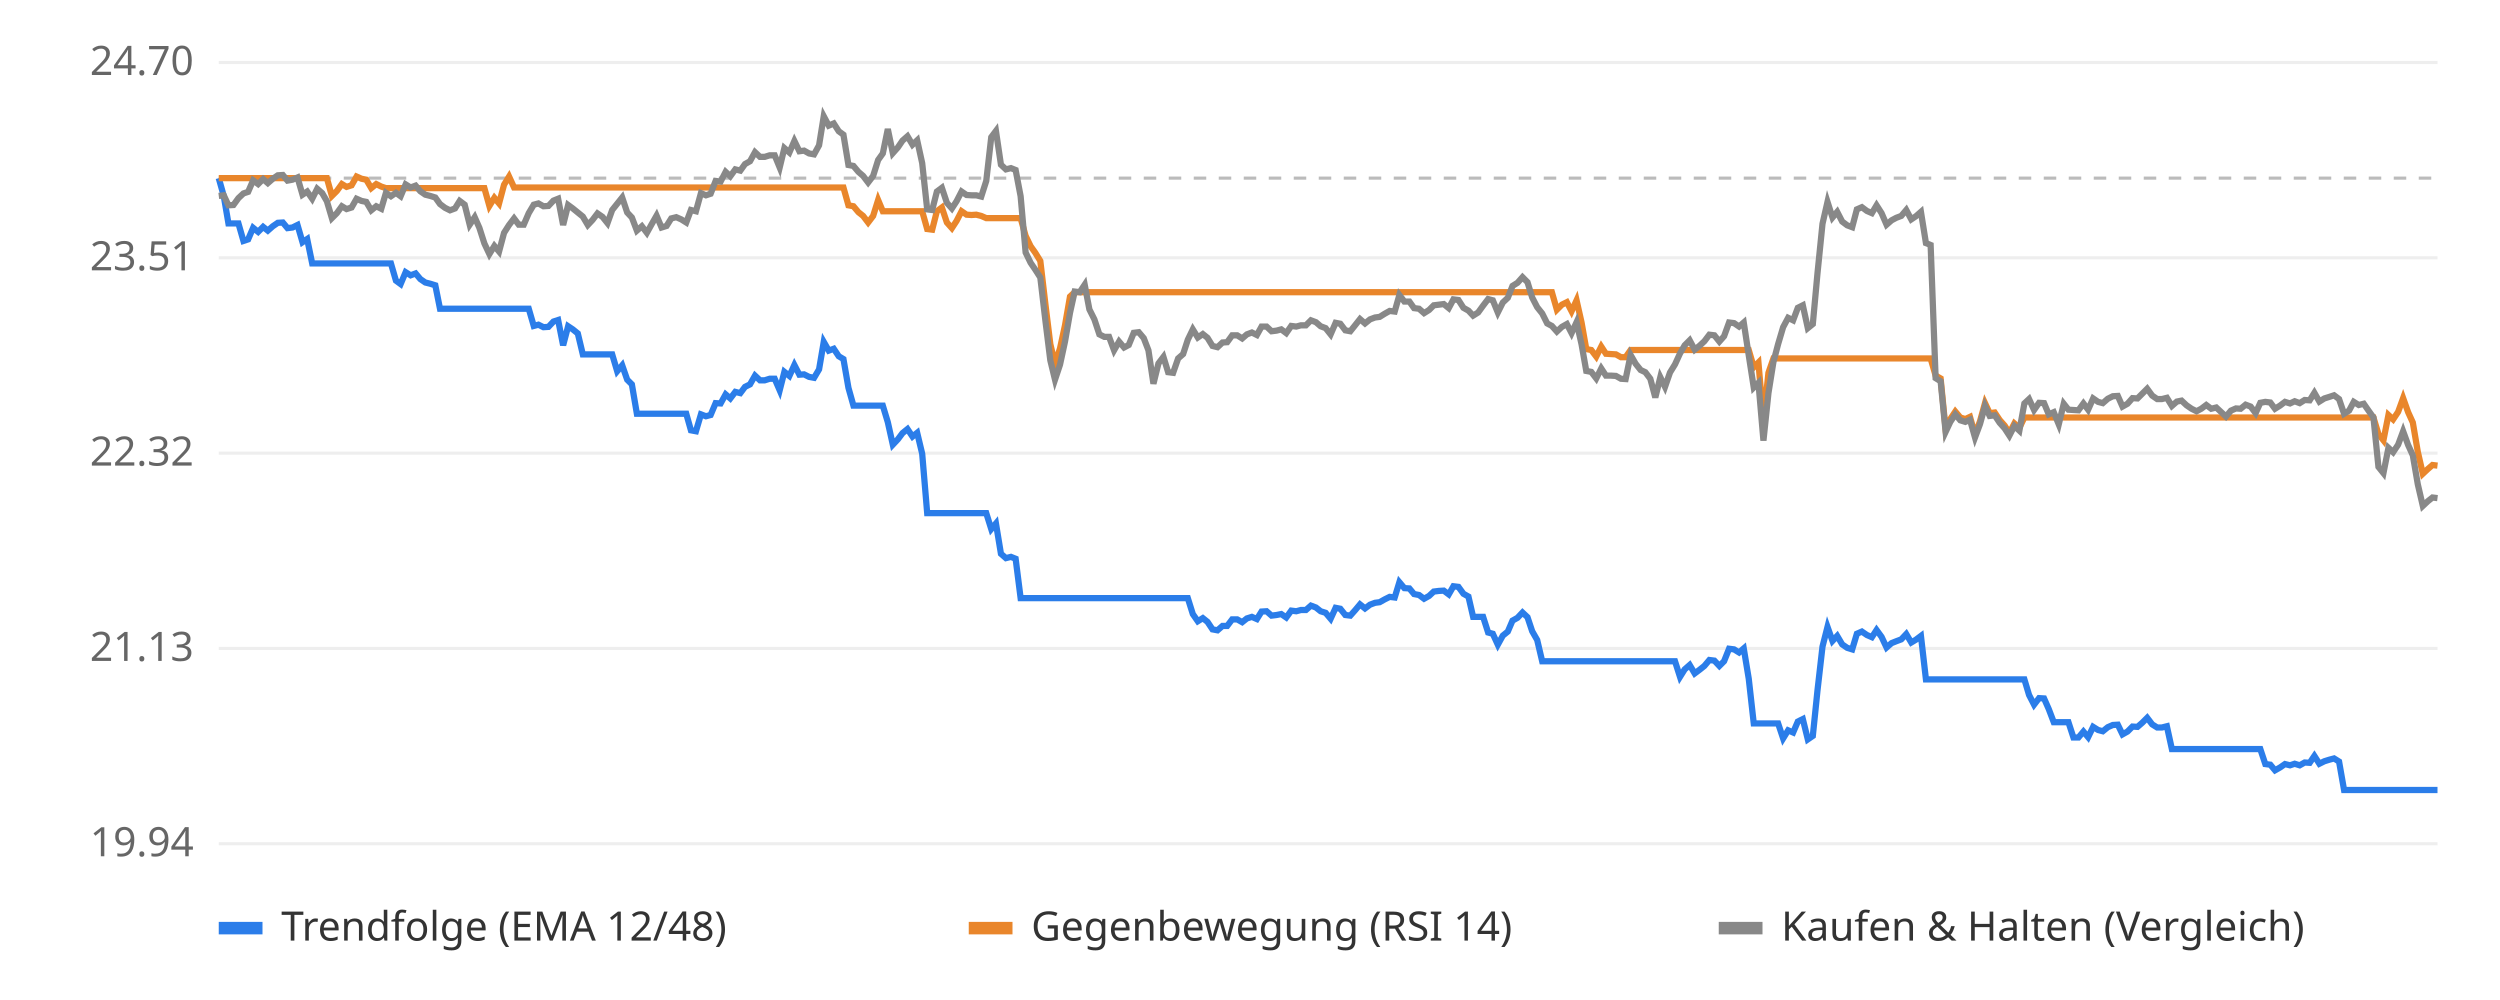
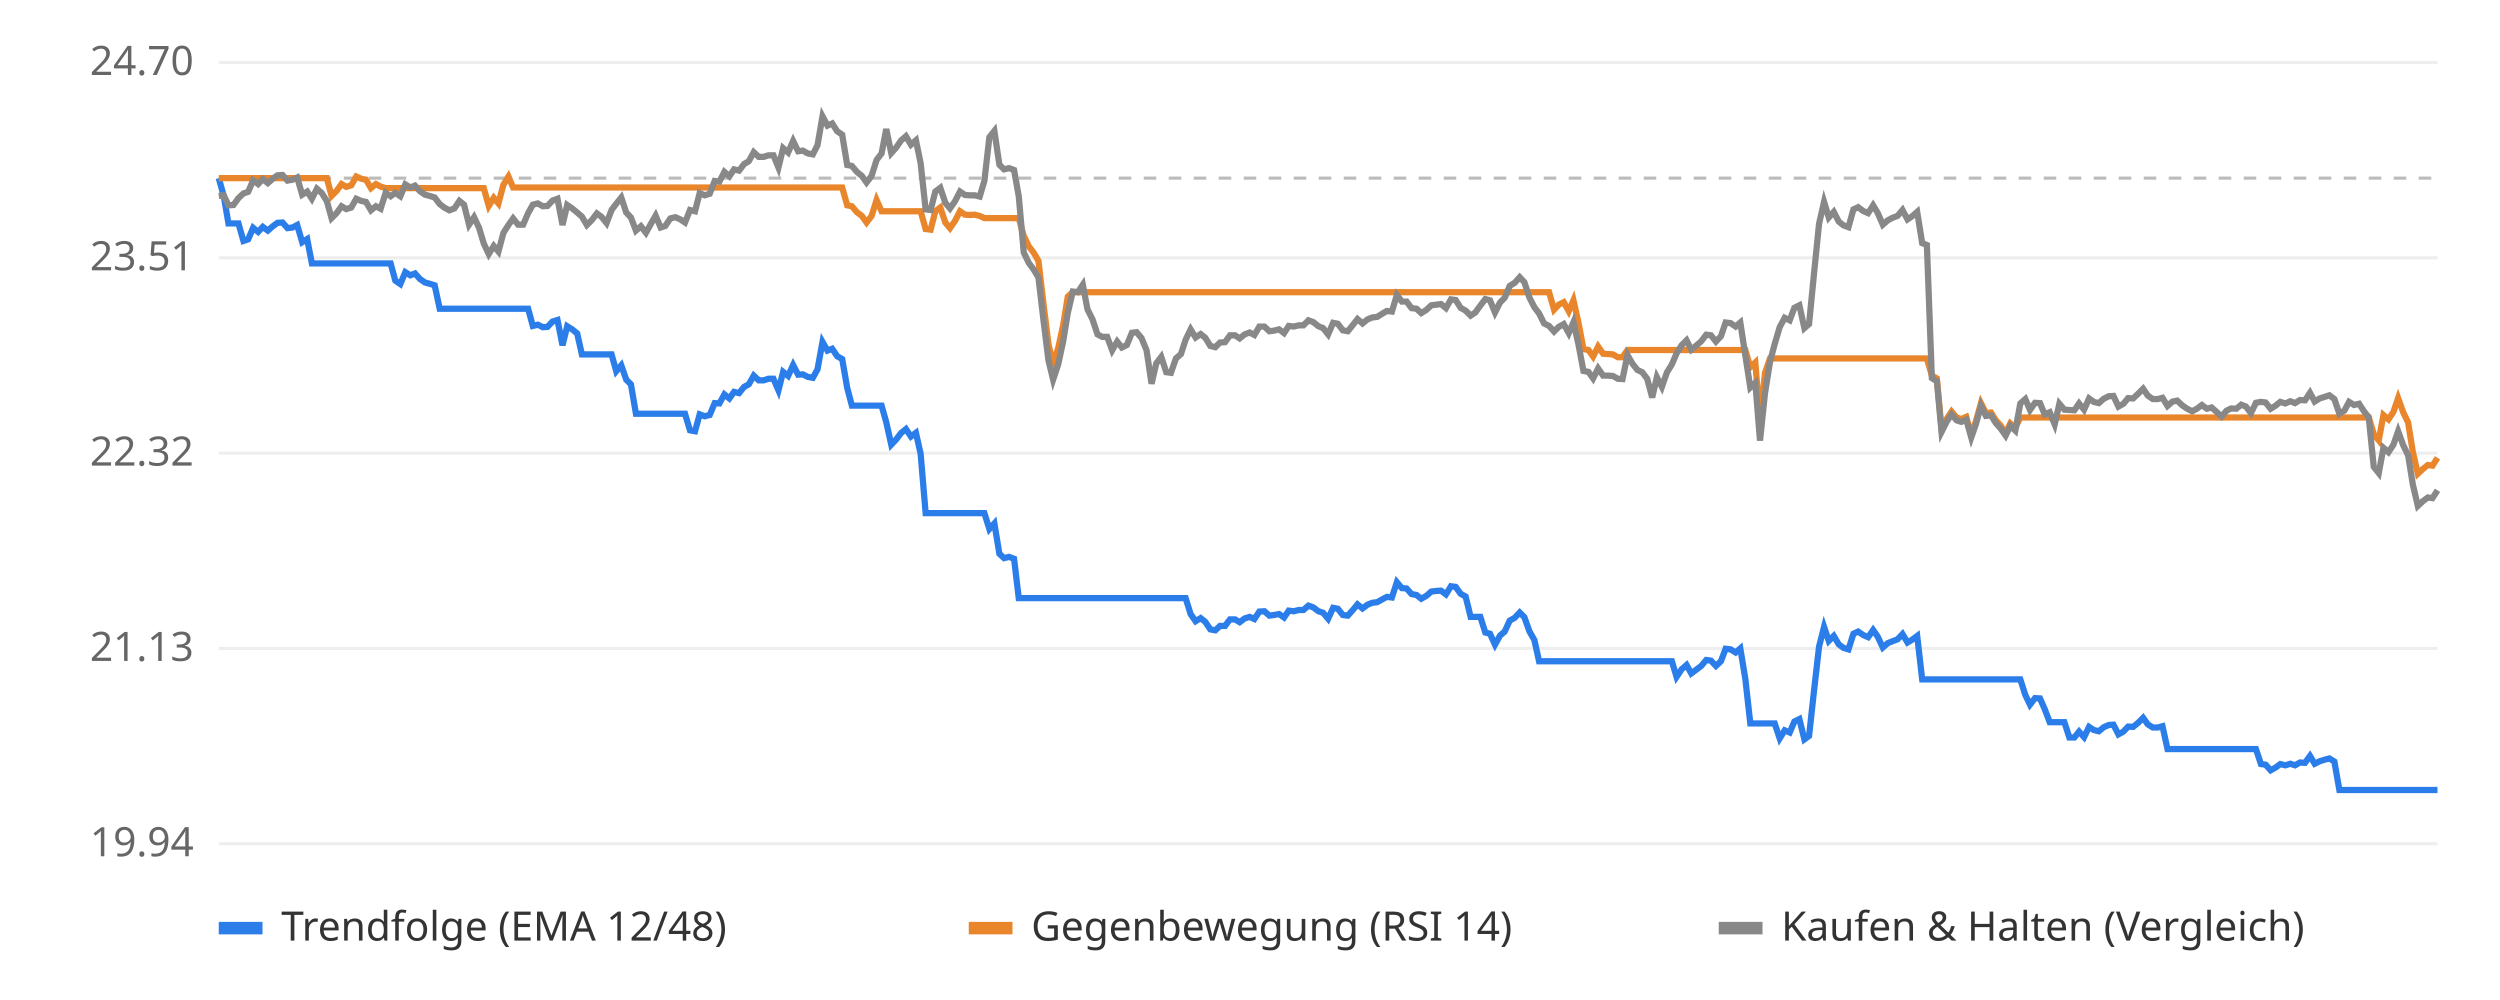
<svg xmlns="http://www.w3.org/2000/svg" viewBox="0 0 800 320" font-family="sans-serif" font-size="13">
  <rect width="800" height="320" fill="#ffffff" />
  <line x1="70" x2="780" y1="270.0" y2="270.0" stroke="#eeeeee" />
  <text x="62" y="274.0" text-anchor="end" fill="#666">19.94</text>
  <line x1="70" x2="780" y1="207.5" y2="207.5" stroke="#eeeeee" />
  <text x="62" y="211.5" text-anchor="end" fill="#666">21.13</text>
  <line x1="70" x2="780" y1="145.0" y2="145.0" stroke="#eeeeee" />
  <text x="62" y="149.0" text-anchor="end" fill="#666">22.32</text>
  <line x1="70" x2="780" y1="82.5" y2="82.5" stroke="#eeeeee" />
  <text x="62" y="86.5" text-anchor="end" fill="#666">23.51</text>
  <line x1="70" x2="780" y1="20.0" y2="20.0" stroke="#eeeeee" />
  <text x="62" y="24.0" text-anchor="end" fill="#666">24.70</text>
  <line x1="70" x2="780" y1="57.0" y2="57.0" stroke="#bbbbbb" stroke-dasharray="4 4" />
-   <polyline points="70.0,57.0 71.6,62.7 73.1,71.5 74.7,71.5 76.3,71.5 77.9,77.1 79.4,76.6 81.0,72.9 82.6,74.2 84.2,72.6 85.7,73.8 87.3,72.4 88.9,71.3 90.5,71.2 92.0,73.0 93.6,72.8 95.2,72.0 96.8,77.5 98.3,76.5 99.9,84.3 101.5,84.3 103.1,84.3 104.6,84.3 106.2,84.3 107.8,84.3 109.4,84.3 110.9,84.3 112.5,84.3 114.1,84.3 115.7,84.3 117.2,84.3 118.8,84.3 120.4,84.3 122.0,84.3 123.5,84.3 125.1,84.3 126.7,89.8 128.2,90.9 129.8,87.1 131.4,88.1 133.0,87.5 134.5,89.3 136.1,90.4 137.7,90.8 139.3,91.3 140.8,98.8 142.4,98.8 144.0,98.8 145.6,98.8 147.1,98.8 148.7,98.8 150.3,98.8 151.9,98.8 153.4,98.8 155.0,98.8 156.6,98.8 158.2,98.8 159.7,98.8 161.3,98.8 162.9,98.8 164.5,98.8 166.0,98.8 167.6,98.8 169.2,98.8 170.8,104.3 172.3,103.9 173.9,104.7 175.5,104.6 177.1,102.9 178.6,102.4 180.2,110.5 181.8,104.4 183.3,105.4 184.9,106.7 186.5,113.4 188.1,113.4 189.6,113.4 191.2,113.4 192.8,113.4 194.4,113.4 195.9,113.4 197.5,118.8 199.1,116.9 200.7,121.5 202.2,123.0 203.8,132.4 205.4,132.4 207.0,132.4 208.5,132.4 210.1,132.4 211.7,132.4 213.3,132.4 214.8,132.4 216.4,132.4 218.0,132.4 219.6,132.4 221.1,137.7 222.7,138.0 224.3,132.6 225.9,133.2 227.4,132.8 229.0,129.0 230.6,129.1 232.2,126.2 233.7,127.5 235.3,125.4 236.9,125.8 238.4,123.8 240.0,123.0 241.6,120.2 243.2,121.7 244.7,121.7 246.3,121.2 247.9,121.2 249.5,124.9 251.0,119.0 252.6,120.3 254.2,116.8 255.8,119.9 257.3,119.8 258.9,120.6 260.5,120.9 262.1,118.2 263.6,109.4 265.2,112.2 266.8,111.6 268.4,114.0 269.9,114.9 271.5,124.1 273.1,129.8 274.7,129.8 276.2,129.8 277.8,129.8 279.4,129.8 281.0,129.8 282.5,129.8 284.1,135.1 285.7,142.3 287.3,140.6 288.8,138.6 290.4,137.3 292.0,139.7 293.5,138.5 295.1,145.2 296.7,164.2 298.3,164.2 299.8,164.2 301.4,164.2 303.0,164.2 304.6,164.2 306.1,164.2 307.7,164.2 309.3,164.2 310.9,164.2 312.4,164.2 314.0,164.2 315.6,164.2 317.2,169.3 318.7,167.5 320.3,177.2 321.9,178.6 323.5,178.2 325.0,178.8 326.6,191.4 328.2,191.4 329.8,191.4 331.3,191.4 332.9,191.4 334.5,191.4 336.1,191.4 337.6,191.4 339.2,191.4 340.8,191.4 342.4,191.4 343.9,191.4 345.5,191.4 347.1,191.4 348.6,191.4 350.2,191.4 351.8,191.4 353.4,191.4 354.9,191.4 356.5,191.4 358.1,191.4 359.7,191.4 361.2,191.4 362.8,191.4 364.4,191.4 366.0,191.4 367.5,191.4 369.1,191.4 370.7,191.4 372.3,191.4 373.8,191.4 375.4,191.4 377.0,191.4 378.6,191.4 380.1,191.4 381.7,196.5 383.3,198.8 384.9,197.8 386.4,199.0 388.0,201.4 389.6,201.7 391.2,200.3 392.7,200.3 394.3,198.2 395.9,198.2 397.5,199.1 399.0,197.9 400.6,197.4 402.2,198.1 403.7,195.7 405.3,195.6 406.9,197.0 408.5,196.8 410.0,196.5 411.6,197.6 413.2,195.4 414.8,195.6 416.3,195.2 417.9,195.2 419.5,193.8 421.1,194.4 422.6,195.6 424.2,196.1 425.8,198.0 427.4,194.5 428.9,194.8 430.5,196.8 432.1,197.0 433.7,195.2 435.2,193.4 436.8,194.7 438.4,193.5 440.0,192.9 441.5,192.7 443.1,191.8 444.7,191.0 446.3,191.2 447.8,186.3 449.4,188.2 451.0,188.3 452.5,190.1 454.1,190.4 455.7,191.6 457.3,190.7 458.8,189.3 460.4,189.1 462.0,189.0 463.6,190.2 465.1,187.6 466.7,187.8 468.3,190.0 469.9,190.9 471.4,197.4 473.0,197.4 474.6,197.4 476.2,202.4 477.7,202.8 479.3,206.3 480.9,203.4 482.5,202.1 484.0,198.6 485.6,197.7 487.2,196.0 488.8,197.5 490.3,202.0 491.9,204.8 493.5,211.6 495.1,211.6 496.6,211.6 498.2,211.6 499.8,211.6 501.4,211.6 502.9,211.6 504.5,211.6 506.1,211.6 507.6,211.6 509.2,211.6 510.8,211.6 512.4,211.6 513.9,211.6 515.5,211.6 517.1,211.6 518.7,211.6 520.2,211.6 521.8,211.6 523.4,211.6 525.0,211.6 526.5,211.6 528.1,211.6 529.7,211.6 531.3,211.6 532.8,211.6 534.4,211.6 536.0,211.6 537.6,216.6 539.1,214.2 540.7,212.8 542.3,215.5 543.9,214.3 545.4,213.1 547.0,211.2 548.6,211.4 550.2,213.1 551.7,211.6 553.3,207.6 554.9,207.8 556.5,208.8 558.0,207.5 559.6,217.2 561.2,231.5 562.7,231.5 564.3,231.5 565.9,231.5 567.5,231.5 569.0,231.5 570.6,236.3 572.2,233.7 573.8,234.4 575.3,230.9 576.9,230.1 578.5,236.6 580.1,235.5 581.6,220.9 583.2,206.9 584.8,200.6 586.4,205.1 587.9,203.5 589.5,206.2 591.1,207.3 592.7,207.8 594.2,202.8 595.8,202.1 597.4,203.2 599.0,203.9 600.5,201.6 602.1,203.8 603.7,207.2 605.3,205.8 606.8,205.2 608.4,204.6 610.0,202.9 611.6,205.6 613.1,204.7 614.7,203.5 616.3,217.4 617.8,217.4 619.4,217.4 621.0,217.4 622.6,217.4 624.1,217.4 625.7,217.4 627.3,217.4 628.9,217.4 630.4,217.4 632.0,217.4 633.6,217.4 635.2,217.4 636.7,217.4 638.3,217.4 639.9,217.4 641.5,217.4 643.0,217.4 644.6,217.4 646.2,217.4 647.8,217.4 649.3,222.4 650.9,225.5 652.5,223.4 654.1,223.5 655.6,226.9 657.2,231.1 658.8,231.1 660.4,231.1 661.9,231.1 663.5,236.0 665.1,236.0 666.7,234.1 668.2,235.9 669.8,232.6 671.4,233.6 672.9,234.0 674.5,232.7 676.1,232.0 677.7,231.9 679.2,235.0 680.8,234.1 682.4,232.5 684.0,232.6 685.5,231.3 687.1,229.7 688.7,231.8 690.3,232.8 691.8,232.8 693.4,232.4 695.0,239.7 696.6,239.7 698.1,239.7 699.7,239.7 701.3,239.7 702.9,239.7 704.4,239.7 706.0,239.7 707.6,239.7 709.2,239.7 710.7,239.7 712.3,239.7 713.9,239.7 715.5,239.7 717.0,239.7 718.6,239.7 720.2,239.7 721.8,239.7 723.3,239.7 724.9,244.5 726.5,244.7 728.0,246.5 729.6,245.6 731.2,244.5 732.8,244.9 734.3,244.4 735.9,244.9 737.5,244.0 739.1,244.1 740.6,241.9 742.2,244.4 743.8,243.6 745.4,243.1 746.9,242.7 748.5,243.7 750.1,252.8 751.7,252.8 753.2,252.8 754.8,252.8 756.4,252.8 758.0,252.8 759.5,252.8 761.1,252.8 762.7,252.8 764.3,252.8 765.8,252.8 767.4,252.8 769.0,252.8 770.6,252.8 772.1,252.8 773.7,252.8 775.3,252.8 776.9,252.8 778.4,252.8 780.0,252.8" fill="none" stroke="#2b7de9" stroke-width="2" />
-   <polyline points="70.0,57.0 71.6,57.0 73.1,57.0 74.7,57.0 76.3,57.0 77.9,57.0 79.4,57.0 81.0,57.0 82.6,57.0 84.2,57.0 85.7,57.0 87.3,57.0 88.9,57.0 90.5,57.0 92.0,57.0 93.6,57.0 95.2,57.0 96.8,57.0 98.3,57.0 99.9,57.0 101.5,57.0 103.1,57.0 104.6,57.0 106.2,62.7 107.8,61.1 109.4,58.9 110.9,59.8 112.5,59.3 114.1,56.5 115.7,57.2 117.2,57.5 118.8,60.2 120.4,58.9 122.0,59.7 123.5,60.2 125.1,60.2 126.7,60.2 128.2,60.2 129.8,60.2 131.4,60.2 133.0,60.2 134.5,60.2 136.1,60.2 137.7,60.2 139.3,60.2 140.8,60.2 142.4,60.2 144.0,60.2 145.6,60.2 147.1,60.2 148.7,60.2 150.3,60.2 151.9,60.2 153.4,60.2 155.0,60.2 156.6,65.9 158.2,63.3 159.7,65.1 161.3,59.1 162.9,56.5 164.5,60.0 166.0,60.0 167.6,60.0 169.2,60.0 170.8,60.0 172.3,60.0 173.9,60.0 175.5,60.0 177.1,60.0 178.6,60.0 180.2,60.0 181.8,60.0 183.3,60.0 184.9,60.0 186.5,60.0 188.1,60.0 189.6,60.0 191.2,60.0 192.8,60.0 194.4,60.0 195.9,60.0 197.5,60.0 199.1,60.0 200.7,60.0 202.2,60.0 203.8,60.0 205.4,60.0 207.0,60.0 208.5,60.0 210.1,60.0 211.7,60.0 213.3,60.0 214.8,60.0 216.4,60.0 218.0,60.0 219.6,60.0 221.1,60.0 222.7,60.0 224.3,60.0 225.9,60.0 227.4,60.0 229.0,60.0 230.6,60.0 232.2,60.0 233.7,60.0 235.3,60.0 236.9,60.0 238.4,60.0 240.0,60.0 241.6,60.0 243.2,60.0 244.7,60.0 246.3,60.0 247.9,60.0 249.5,60.0 251.0,60.0 252.6,60.0 254.2,60.0 255.8,60.0 257.3,60.0 258.9,60.0 260.5,60.0 262.1,60.0 263.6,60.0 265.2,60.0 266.8,60.0 268.4,60.0 269.9,60.0 271.5,65.7 273.1,66.0 274.7,67.9 276.2,69.1 277.8,71.2 279.4,69.1 281.0,64.0 282.5,67.6 284.1,67.6 285.7,67.6 287.3,67.6 288.8,67.6 290.4,67.6 292.0,67.6 293.5,67.6 295.1,67.6 296.7,73.3 298.3,73.5 299.8,67.6 301.4,66.4 303.0,71.2 304.6,73.0 306.1,70.7 307.7,67.6 309.3,68.7 310.9,68.8 312.4,68.7 314.0,69.1 315.6,69.8 317.2,69.8 318.7,69.8 320.3,69.8 321.9,69.8 323.5,69.8 325.0,69.8 326.6,69.8 328.2,75.5 329.8,78.8 331.3,80.9 332.9,83.5 334.5,97.1 336.1,110.1 337.6,116.4 339.2,111.5 340.8,104.1 342.4,94.9 343.9,93.5 345.5,93.5 347.1,93.5 348.6,93.5 350.2,93.5 351.8,93.5 353.4,93.5 354.9,93.5 356.5,93.5 358.1,93.5 359.7,93.5 361.2,93.5 362.8,93.5 364.4,93.5 366.0,93.5 367.5,93.5 369.1,93.5 370.7,93.5 372.3,93.5 373.8,93.5 375.4,93.5 377.0,93.5 378.6,93.5 380.1,93.5 381.7,93.5 383.3,93.5 384.9,93.5 386.4,93.5 388.0,93.5 389.6,93.5 391.2,93.5 392.7,93.5 394.3,93.5 395.9,93.5 397.5,93.5 399.0,93.5 400.6,93.5 402.2,93.5 403.7,93.5 405.3,93.5 406.9,93.5 408.5,93.5 410.0,93.5 411.6,93.5 413.2,93.5 414.8,93.5 416.3,93.5 417.9,93.5 419.5,93.5 421.1,93.5 422.6,93.5 424.2,93.5 425.8,93.5 427.4,93.5 428.9,93.5 430.5,93.5 432.1,93.5 433.7,93.5 435.2,93.5 436.8,93.5 438.4,93.5 440.0,93.5 441.5,93.5 443.1,93.5 444.7,93.5 446.3,93.5 447.8,93.5 449.4,93.5 451.0,93.5 452.5,93.5 454.1,93.5 455.7,93.5 457.3,93.5 458.8,93.5 460.4,93.5 462.0,93.5 463.6,93.5 465.1,93.5 466.7,93.5 468.3,93.5 469.9,93.5 471.4,93.5 473.0,93.5 474.6,93.5 476.2,93.5 477.7,93.5 479.3,93.5 480.9,93.5 482.5,93.5 484.0,93.5 485.6,93.5 487.2,93.5 488.8,93.5 490.3,93.5 491.9,93.5 493.5,93.5 495.1,93.5 496.6,93.5 498.2,99.1 499.8,97.5 501.4,96.7 502.9,99.6 504.5,96.1 506.1,103.2 507.6,111.7 509.2,112.0 510.8,114.1 512.4,110.9 513.9,113.2 515.5,113.3 517.1,113.4 518.7,114.3 520.2,114.3 521.8,112.0 523.4,112.0 525.0,112.0 526.5,112.0 528.1,112.0 529.7,112.0 531.3,112.0 532.8,112.0 534.4,112.0 536.0,112.0 537.6,112.0 539.1,112.0 540.7,112.0 542.3,112.0 543.9,112.0 545.4,112.0 547.0,112.0 548.6,112.0 550.2,112.0 551.7,112.0 553.3,112.0 554.9,112.0 556.5,112.0 558.0,112.0 559.6,112.0 561.2,117.5 562.7,116.0 564.3,134.6 565.9,119.3 567.5,114.7 569.0,114.7 570.6,114.7 572.2,114.7 573.8,114.7 575.3,114.7 576.9,114.7 578.5,114.7 580.1,114.7 581.6,114.7 583.2,114.7 584.8,114.7 586.4,114.7 587.9,114.7 589.5,114.7 591.1,114.7 592.7,114.7 594.2,114.7 595.8,114.7 597.4,114.7 599.0,114.7 600.5,114.7 602.1,114.7 603.7,114.7 605.3,114.7 606.8,114.7 608.4,114.7 610.0,114.7 611.6,114.7 613.1,114.7 614.7,114.7 616.3,114.7 617.8,114.7 619.4,120.2 621.0,121.1 622.6,137.4 624.1,134.1 625.7,131.7 627.3,133.6 628.9,134.1 630.4,133.4 632.0,139.1 633.6,134.8 635.2,129.0 636.7,132.2 638.3,132.0 639.9,134.4 641.5,136.2 643.0,138.6 644.6,135.5 646.2,136.9 647.8,133.6 649.3,133.6 650.9,133.6 652.5,133.6 654.1,133.6 655.6,133.6 657.2,133.6 658.8,133.6 660.4,133.6 661.9,133.6 663.5,133.6 665.1,133.6 666.7,133.6 668.2,133.6 669.8,133.6 671.4,133.6 672.9,133.6 674.5,133.6 676.1,133.6 677.7,133.6 679.2,133.6 680.8,133.6 682.4,133.6 684.0,133.6 685.5,133.6 687.1,133.6 688.7,133.6 690.3,133.6 691.8,133.6 693.4,133.6 695.0,133.6 696.6,133.6 698.1,133.6 699.7,133.6 701.3,133.6 702.9,133.6 704.4,133.6 706.0,133.6 707.6,133.6 709.2,133.6 710.7,133.6 712.3,133.6 713.9,133.6 715.5,133.6 717.0,133.6 718.6,133.6 720.2,133.6 721.8,133.6 723.3,133.6 724.9,133.6 726.5,133.6 728.0,133.6 729.6,133.6 731.2,133.6 732.8,133.6 734.3,133.6 735.9,133.6 737.5,133.6 739.1,133.6 740.6,133.6 742.2,133.6 743.8,133.6 745.4,133.6 746.9,133.6 748.5,133.6 750.1,133.6 751.7,133.6 753.2,133.6 754.8,133.6 756.4,133.6 758.0,133.6 759.5,133.6 761.1,138.9 762.7,140.9 764.3,132.8 765.8,134.2 767.4,131.8 769.0,127.4 770.6,131.9 772.1,135.2 773.7,144.6 775.3,151.6 776.9,150.1 778.4,148.8 780.0,149.0" fill="none" stroke="#e9862b" stroke-width="2" />
-   <polyline points="70.0,62.7 71.6,62.5 73.1,65.7 74.7,65.6 76.3,63.4 77.9,61.9 79.4,61.4 81.0,57.7 82.6,58.9 84.2,57.3 85.7,58.6 87.3,57.2 88.9,56.1 90.5,56.0 92.0,57.8 93.6,57.5 95.2,56.8 96.8,62.3 98.3,61.3 99.9,63.6 101.5,60.4 103.1,61.8 104.6,64.4 106.2,69.8 107.8,68.2 109.4,66.0 110.9,66.9 112.5,66.4 114.1,63.6 115.7,64.3 117.2,64.6 118.8,67.3 120.4,66.0 122.0,66.8 123.5,61.7 125.1,62.8 126.7,61.7 128.2,62.8 129.8,59.0 131.4,60.0 133.0,59.4 134.5,61.2 136.1,62.3 137.7,62.7 139.3,63.2 140.8,65.3 142.4,66.5 144.0,67.3 145.6,66.7 147.1,64.3 148.7,65.5 150.3,71.9 151.9,69.5 153.4,72.9 155.0,77.9 156.6,81.3 158.2,78.7 159.7,80.5 161.3,74.5 162.9,72.0 164.5,69.9 166.0,71.9 167.6,71.9 169.2,68.2 170.8,65.5 172.3,65.1 173.9,66.0 175.5,65.9 177.1,64.2 178.6,63.6 180.2,72.0 181.8,65.6 183.3,66.7 184.9,68.0 186.5,69.3 188.1,72.0 189.6,70.4 191.2,68.3 192.8,69.4 194.4,71.4 195.9,67.2 197.5,65.2 199.1,63.2 200.7,68.0 202.2,69.6 203.8,73.8 205.4,72.4 207.0,74.5 208.5,71.8 210.1,69.0 211.7,72.8 213.3,72.3 214.8,69.9 216.4,69.5 218.0,70.2 219.6,71.2 221.1,67.2 222.7,67.6 224.3,61.8 225.9,62.5 227.4,62.0 229.0,57.9 230.6,58.1 232.2,55.0 233.7,56.4 235.3,54.2 236.9,54.6 238.4,52.5 240.0,51.6 241.6,48.7 243.2,50.2 244.7,50.2 246.3,49.7 247.9,49.7 249.5,53.6 251.0,47.4 252.6,48.8 254.2,45.1 255.8,48.4 257.3,48.2 258.9,49.1 260.5,49.4 262.1,46.5 263.6,37.2 265.2,40.2 266.8,39.5 268.4,42.0 269.9,43.1 271.5,52.8 273.1,53.1 274.7,55.0 276.2,56.3 277.8,58.4 279.4,56.3 281.0,51.2 282.5,49.1 284.1,41.3 285.7,49.0 287.3,47.2 288.8,45.0 290.4,43.6 292.0,46.3 293.5,44.9 295.1,52.2 296.7,67.0 298.3,67.2 299.8,61.3 301.4,60.1 303.0,64.9 304.6,66.7 306.1,64.4 307.7,61.3 309.3,62.4 310.9,62.5 312.4,62.5 314.0,62.9 315.6,57.9 317.2,43.9 318.7,41.9 320.3,52.7 321.9,54.2 323.5,53.8 325.0,54.4 326.6,62.8 328.2,80.8 329.8,84.1 331.3,86.3 332.9,88.8 334.5,102.4 336.1,115.3 337.6,121.5 339.2,116.7 340.8,109.3 342.4,100.1 343.9,93.3 345.5,93.5 347.1,91.1 348.6,99.0 350.2,102.2 351.8,107.0 353.4,107.8 354.9,107.8 356.5,112.1 358.1,109.3 359.7,111.2 361.2,110.4 362.8,106.5 364.4,106.3 366.0,108.2 367.5,112.1 369.1,122.8 370.7,116.3 372.3,114.2 373.8,119.1 375.4,119.3 377.0,114.7 378.6,113.3 380.1,108.7 381.7,105.4 383.3,108.0 384.9,106.9 386.4,108.1 388.0,110.7 389.6,111.1 391.2,109.6 392.7,109.5 394.3,107.3 395.9,107.3 397.5,108.3 399.0,107.0 400.6,106.4 402.2,107.2 403.7,104.5 405.3,104.5 406.9,106.0 408.5,105.8 410.0,105.4 411.6,106.6 413.2,104.3 414.8,104.5 416.3,104.1 417.9,104.1 419.5,102.5 421.1,103.1 422.6,104.4 424.2,105.0 425.8,107.0 427.4,103.3 428.9,103.6 430.5,105.7 432.1,106.0 433.7,104.0 435.2,102.1 436.8,103.5 438.4,102.2 440.0,101.6 441.5,101.4 443.1,100.4 444.7,99.5 446.3,99.7 447.8,94.4 449.4,96.5 451.0,96.5 452.5,98.6 454.1,98.8 455.7,100.2 457.3,99.2 458.8,97.7 460.4,97.5 462.0,97.3 463.6,98.6 465.1,95.8 466.7,96.0 468.3,98.5 469.9,99.4 471.4,101.0 473.0,100.0 474.6,97.8 476.2,95.7 477.7,96.1 479.3,100.0 480.9,96.8 482.5,95.3 484.0,91.5 485.6,90.5 487.2,88.7 488.8,90.3 490.3,95.2 491.9,98.3 493.5,100.3 495.1,103.5 496.6,104.3 498.2,106.1 499.8,104.6 501.4,103.7 502.9,106.6 504.5,103.1 506.1,110.2 507.6,118.7 509.2,119.0 510.8,121.1 512.4,117.9 513.9,120.2 515.5,120.2 517.1,120.3 518.7,121.2 520.2,121.3 521.8,113.6 523.4,116.4 525.0,118.4 526.5,119.1 528.1,121.2 529.7,127.2 531.3,120.7 532.8,123.8 534.4,119.2 536.0,116.6 537.6,113.1 539.1,110.5 540.7,108.9 542.3,111.9 543.9,110.6 545.4,109.2 547.0,107.1 548.6,107.3 550.2,109.3 551.7,107.6 553.3,103.2 554.9,103.4 556.5,104.5 558.0,103.2 559.6,113.7 561.2,124.0 562.7,122.5 564.3,141.0 565.9,125.8 567.5,115.8 569.0,110.1 570.6,104.7 572.2,101.7 573.8,102.5 575.3,98.5 576.9,97.7 578.5,105.0 580.1,103.7 581.6,87.4 583.2,71.6 584.8,64.6 586.4,69.6 587.9,67.8 589.5,70.9 591.1,72.1 592.7,72.7 594.2,67.0 595.8,66.3 597.4,67.5 599.0,68.2 600.5,65.7 602.1,68.2 603.7,71.9 605.3,70.5 606.8,69.7 608.4,69.1 610.0,67.2 611.6,70.2 613.1,69.2 614.7,67.8 616.3,77.8 617.8,78.4 619.4,121.0 621.0,122.0 622.6,138.2 624.1,135.0 625.7,132.6 627.3,134.5 628.9,135.0 630.4,134.3 632.0,140.0 633.6,135.7 635.2,129.9 636.7,133.1 638.3,132.9 639.9,135.3 641.5,137.1 643.0,139.4 644.6,136.3 646.2,137.8 647.8,129.1 649.3,127.7 650.9,131.2 652.5,128.9 654.1,129.0 655.6,132.6 657.2,131.9 658.8,135.8 660.4,129.2 661.9,131.1 663.5,131.2 665.1,131.3 666.7,129.1 668.2,131.1 669.8,127.5 671.4,128.6 672.9,129.0 674.5,127.6 676.1,126.8 677.7,126.7 679.2,130.1 680.8,129.2 682.4,127.4 684.0,127.5 685.5,126.0 687.1,124.4 688.7,126.6 690.3,127.7 691.8,127.7 693.4,127.3 695.0,129.9 696.6,128.5 698.1,128.2 699.7,129.7 701.3,130.8 702.9,131.6 704.4,130.8 706.0,129.6 707.6,130.8 709.2,130.4 710.7,131.8 712.3,133.3 713.9,131.4 715.5,130.7 717.0,130.8 718.6,129.5 720.2,130.1 721.8,132.2 723.3,128.9 724.9,128.6 726.5,128.8 728.0,130.8 729.6,129.8 731.2,128.6 732.8,129.1 734.3,128.4 735.9,129.0 737.5,128.0 739.1,128.1 740.6,125.7 742.2,128.5 743.8,127.5 745.4,127.0 746.9,126.5 748.5,127.7 750.1,132.4 751.7,131.4 753.2,128.6 754.8,129.6 756.4,129.2 758.0,131.5 759.5,133.6 761.1,149.4 762.7,151.4 764.3,143.3 765.8,144.7 767.4,142.3 769.0,138.0 770.6,142.4 772.1,145.7 773.7,155.0 775.3,161.9 776.9,160.4 778.4,159.2 780.0,159.4" fill="none" stroke="#888888" stroke-width="2" />
+   <polyline points="70.0,57.0 71.6,62.7 73.1,71.5 74.7,71.5 76.3,71.5 77.9,77.1 79.4,76.6 81.0,72.9 82.6,74.2 84.1,72.6 85.7,73.8 87.3,72.4 88.8,71.3 90.4,71.2 92.0,73.0 93.6,72.8 95.1,72.0 96.7,77.5 98.3,76.5 99.8,84.3 101.4,84.3 103.0,84.3 104.6,84.3 106.1,84.3 107.7,84.3 109.3,84.3 110.8,84.3 112.4,84.3 114.0,84.3 115.6,84.3 117.1,84.3 118.7,84.3 120.3,84.3 121.8,84.3 123.4,84.3 125.0,84.3 126.5,89.8 128.1,90.9 129.7,87.1 131.3,88.1 132.8,87.5 134.4,89.3 136.0,90.4 137.5,90.8 139.1,91.3 140.7,98.8 142.3,98.8 143.8,98.8 145.4,98.8 147.0,98.8 148.5,98.8 150.1,98.8 151.7,98.8 153.3,98.8 154.8,98.8 156.4,98.8 158.0,98.8 159.5,98.8 161.1,98.8 162.7,98.8 164.2,98.8 165.8,98.8 167.4,98.8 169.0,98.8 170.5,104.3 172.1,103.9 173.7,104.7 175.2,104.6 176.8,102.9 178.4,102.4 180.0,110.5 181.5,104.4 183.1,105.4 184.7,106.7 186.2,113.4 187.8,113.4 189.4,113.4 191.0,113.4 192.5,113.4 194.1,113.4 195.7,113.4 197.2,118.8 198.8,116.9 200.4,121.5 201.9,123.0 203.5,132.4 205.1,132.4 206.7,132.4 208.2,132.4 209.8,132.4 211.4,132.4 212.9,132.4 214.5,132.4 216.1,132.4 217.7,132.4 219.2,132.4 220.8,137.7 222.4,138.0 223.9,132.6 225.5,133.2 227.1,132.8 228.7,129.0 230.2,129.1 231.8,126.2 233.4,127.5 234.9,125.4 236.5,125.8 238.1,123.8 239.6,123.0 241.2,120.2 242.8,121.7 244.4,121.7 245.9,121.2 247.5,121.2 249.1,124.9 250.6,119.0 252.2,120.3 253.8,116.8 255.4,119.9 256.9,119.8 258.5,120.6 260.1,120.9 261.6,118.2 263.2,109.4 264.8,112.2 266.3,111.6 267.9,114.0 269.5,114.9 271.1,124.1 272.6,129.8 274.2,129.8 275.8,129.8 277.3,129.8 278.9,129.8 280.5,129.8 282.1,129.8 283.6,135.1 285.2,142.3 286.8,140.6 288.3,138.6 289.9,137.3 291.5,139.7 293.1,138.5 294.6,145.2 296.2,164.2 297.8,164.2 299.3,164.2 300.9,164.2 302.5,164.2 304.0,164.2 305.6,164.2 307.2,164.2 308.8,164.2 310.3,164.2 311.9,164.2 313.5,164.2 315.0,164.2 316.6,169.3 318.2,167.5 319.8,177.2 321.3,178.6 322.9,178.2 324.5,178.8 326.0,191.4 327.6,191.4 329.2,191.4 330.8,191.4 332.3,191.4 333.9,191.4 335.5,191.4 337.0,191.4 338.6,191.4 340.2,191.4 341.7,191.4 343.3,191.4 344.9,191.4 346.5,191.4 348.0,191.4 349.6,191.4 351.2,191.4 352.7,191.4 354.3,191.4 355.9,191.4 357.5,191.4 359.0,191.4 360.6,191.4 362.2,191.4 363.7,191.4 365.3,191.4 366.9,191.4 368.5,191.4 370.0,191.4 371.6,191.4 373.2,191.4 374.7,191.4 376.3,191.4 377.9,191.4 379.4,191.4 381.0,196.5 382.6,198.8 384.2,197.8 385.7,199.0 387.3,201.4 388.9,201.7 390.4,200.3 392.0,200.3 393.6,198.2 395.2,198.2 396.7,199.1 398.3,197.9 399.9,197.4 401.4,198.1 403.0,195.7 404.6,195.6 406.2,197.0 407.7,196.8 409.3,196.5 410.9,197.6 412.4,195.4 414.0,195.6 415.6,195.2 417.1,195.2 418.7,193.8 420.3,194.4 421.9,195.6 423.4,196.1 425.0,198.0 426.6,194.5 428.1,194.8 429.7,196.8 431.3,197.0 432.9,195.2 434.4,193.4 436.0,194.7 437.6,193.5 439.1,192.9 440.7,192.7 442.3,191.8 443.8,191.0 445.4,191.2 447.0,186.3 448.6,188.2 450.1,188.3 451.7,190.1 453.3,190.4 454.8,191.6 456.4,190.7 458.0,189.3 459.6,189.1 461.1,189.0 462.7,190.2 464.3,187.6 465.8,187.8 467.4,190.0 469.0,190.9 470.6,197.4 472.1,197.4 473.7,197.4 475.3,202.4 476.8,202.8 478.4,206.3 480.0,203.4 481.5,202.1 483.1,198.6 484.7,197.7 486.3,196.0 487.8,197.5 489.4,202.0 491.0,204.8 492.5,211.6 494.1,211.6 495.7,211.6 497.3,211.6 498.8,211.6 500.4,211.6 502.0,211.6 503.5,211.6 505.1,211.6 506.7,211.6 508.3,211.6 509.8,211.6 511.4,211.6 513.0,211.6 514.5,211.6 516.1,211.6 517.7,211.6 519.2,211.6 520.8,211.6 522.4,211.6 524.0,211.6 525.5,211.6 527.1,211.6 528.7,211.6 530.2,211.6 531.8,211.6 533.4,211.6 535.0,211.6 536.5,216.6 538.1,214.2 539.7,212.8 541.2,215.5 542.8,214.3 544.4,213.1 546.0,211.2 547.5,211.4 549.1,213.1 550.7,211.6 552.2,207.6 553.8,207.8 555.4,208.8 556.9,207.5 558.5,217.2 560.1,231.5 561.7,231.5 563.2,231.5 564.8,231.5 566.4,231.5 567.9,231.5 569.5,236.3 571.1,233.7 572.7,234.4 574.2,230.9 575.8,230.1 577.4,236.6 578.9,235.5 580.5,220.9 582.1,206.9 583.7,200.6 585.2,205.1 586.8,203.5 588.4,206.2 589.9,207.3 591.5,207.8 593.1,202.8 594.6,202.1 596.2,203.2 597.8,203.9 599.4,201.6 600.9,203.8 602.5,207.2 604.1,205.8 605.6,205.2 607.2,204.6 608.8,202.9 610.4,205.6 611.9,204.7 613.5,203.5 615.1,217.4 616.6,217.4 618.2,217.4 619.8,217.4 621.3,217.4 622.9,217.4 624.5,217.4 626.1,217.4 627.6,217.4 629.2,217.4 630.8,217.4 632.3,217.4 633.9,217.4 635.5,217.4 637.1,217.4 638.6,217.4 640.2,217.4 641.8,217.4 643.3,217.4 644.9,217.4 646.5,217.4 648.1,222.4 649.6,225.5 651.2,223.4 652.8,223.5 654.3,226.9 655.9,231.1 657.5,231.1 659.0,231.1 660.6,231.1 662.2,236.0 663.8,236.0 665.3,234.1 666.9,235.9 668.5,232.6 670.0,233.6 671.6,234.0 673.2,232.7 674.8,232.0 676.3,231.9 677.9,235.0 679.5,234.1 681.0,232.5 682.6,232.6 684.2,231.3 685.8,229.7 687.3,231.8 688.9,232.8 690.5,232.8 692.0,232.4 693.6,239.7 695.2,239.7 696.7,239.7 698.3,239.7 699.9,239.7 701.5,239.7 703.0,239.7 704.6,239.7 706.2,239.7 707.7,239.7 709.3,239.7 710.9,239.7 712.5,239.7 714.0,239.7 715.6,239.7 717.2,239.7 718.7,239.7 720.3,239.7 721.9,239.7 723.5,244.5 725.0,244.7 726.6,246.5 728.2,245.6 729.7,244.5 731.3,244.9 732.9,244.4 734.4,244.9 736.0,244.0 737.6,244.1 739.2,241.9 740.7,244.4 742.3,243.6 743.9,243.1 745.4,242.7 747.0,243.7 748.6,252.8 750.2,252.8 751.7,252.8 753.3,252.8 754.9,252.8 756.4,252.8 758.0,252.8 759.6,252.8 761.2,252.8 762.7,252.8 764.3,252.8 765.9,252.8 767.4,252.8 769.0,252.8 770.6,252.8 772.1,252.8 773.7,252.8 775.3,252.8 776.9,252.8 778.4,252.8 780.0,252.8" fill="none" stroke="#2b7de9" stroke-width="2" />
+   <polyline points="70.0,57.0 71.6,57.0 73.1,57.0 74.7,57.0 76.3,57.0 77.9,57.0 79.4,57.0 81.0,57.0 82.6,57.0 84.1,57.0 85.7,57.0 87.3,57.0 88.8,57.0 90.4,57.0 92.0,57.0 93.6,57.0 95.1,57.0 96.7,57.0 98.3,57.0 99.8,57.0 101.4,57.0 103.0,57.0 104.6,57.0 106.1,62.7 107.7,61.1 109.3,58.9 110.8,59.8 112.4,59.3 114.0,56.5 115.6,57.2 117.1,57.5 118.7,60.2 120.3,58.9 121.8,59.7 123.4,60.2 125.0,60.2 126.5,60.2 128.1,60.2 129.7,60.2 131.3,60.2 132.8,60.2 134.4,60.2 136.0,60.2 137.5,60.2 139.1,60.2 140.7,60.2 142.3,60.2 143.8,60.2 145.4,60.2 147.0,60.2 148.5,60.2 150.1,60.2 151.7,60.2 153.3,60.2 154.8,60.2 156.4,65.9 158.0,63.3 159.5,65.1 161.1,59.1 162.7,56.5 164.2,60.0 165.8,60.0 167.4,60.0 169.0,60.0 170.5,60.0 172.1,60.0 173.7,60.0 175.2,60.0 176.8,60.0 178.4,60.0 180.0,60.0 181.5,60.0 183.1,60.0 184.7,60.0 186.2,60.0 187.8,60.0 189.4,60.0 191.0,60.0 192.5,60.0 194.1,60.0 195.7,60.0 197.2,60.0 198.8,60.0 200.4,60.0 201.9,60.0 203.5,60.0 205.1,60.0 206.7,60.0 208.2,60.0 209.8,60.0 211.4,60.0 212.9,60.0 214.5,60.0 216.1,60.0 217.7,60.0 219.2,60.0 220.8,60.0 222.4,60.0 223.9,60.0 225.5,60.0 227.1,60.0 228.7,60.0 230.2,60.0 231.8,60.0 233.4,60.0 234.9,60.0 236.5,60.0 238.1,60.0 239.6,60.0 241.2,60.0 242.8,60.0 244.4,60.0 245.9,60.0 247.5,60.0 249.1,60.0 250.6,60.0 252.2,60.0 253.8,60.0 255.4,60.0 256.9,60.0 258.5,60.0 260.1,60.0 261.6,60.0 263.2,60.0 264.8,60.0 266.3,60.0 267.9,60.0 269.5,60.0 271.1,65.7 272.6,66.0 274.2,67.9 275.8,69.1 277.3,71.2 278.9,69.1 280.5,64.0 282.1,67.6 283.6,67.6 285.2,67.6 286.8,67.6 288.3,67.6 289.9,67.6 291.5,67.6 293.1,67.6 294.6,67.6 296.2,73.3 297.8,73.5 299.3,67.6 300.9,66.4 302.5,71.2 304.0,73.0 305.6,70.7 307.2,67.6 308.8,68.7 310.3,68.8 311.9,68.7 313.5,69.1 315.0,69.8 316.6,69.8 318.2,69.8 319.8,69.8 321.3,69.8 322.9,69.8 324.5,69.8 326.0,69.8 327.6,75.5 329.2,78.8 330.8,80.9 332.3,83.5 333.9,97.1 335.5,110.1 337.0,116.4 338.6,111.5 340.2,104.1 341.7,94.9 343.3,93.5 344.9,93.5 346.5,93.5 348.0,93.5 349.6,93.5 351.2,93.5 352.7,93.5 354.3,93.5 355.9,93.5 357.5,93.5 359.0,93.5 360.6,93.5 362.2,93.5 363.7,93.5 365.3,93.5 366.9,93.5 368.5,93.5 370.0,93.5 371.6,93.5 373.2,93.5 374.7,93.5 376.3,93.5 377.9,93.5 379.4,93.5 381.0,93.5 382.6,93.5 384.2,93.5 385.7,93.5 387.3,93.5 388.9,93.5 390.4,93.5 392.0,93.5 393.6,93.5 395.2,93.5 396.7,93.5 398.3,93.5 399.9,93.5 401.4,93.5 403.0,93.5 404.6,93.5 406.2,93.5 407.7,93.5 409.3,93.5 410.9,93.5 412.4,93.5 414.0,93.5 415.6,93.5 417.1,93.5 418.7,93.5 420.3,93.5 421.9,93.5 423.4,93.5 425.0,93.5 426.6,93.5 428.1,93.5 429.7,93.5 431.3,93.5 432.9,93.5 434.4,93.5 436.0,93.5 437.6,93.5 439.1,93.5 440.7,93.5 442.3,93.5 443.8,93.5 445.4,93.5 447.0,93.5 448.6,93.5 450.1,93.5 451.7,93.5 453.3,93.5 454.8,93.5 456.4,93.5 458.0,93.5 459.6,93.5 461.1,93.5 462.7,93.5 464.3,93.5 465.8,93.5 467.4,93.5 469.0,93.5 470.6,93.5 472.1,93.5 473.7,93.5 475.3,93.5 476.8,93.5 478.4,93.5 480.0,93.5 481.5,93.5 483.1,93.5 484.7,93.5 486.3,93.5 487.8,93.5 489.4,93.5 491.0,93.5 492.5,93.5 494.1,93.5 495.7,93.5 497.3,99.1 498.8,97.5 500.4,96.7 502.0,99.6 503.5,96.1 505.1,103.2 506.7,111.7 508.3,112.0 509.8,114.1 511.4,110.9 513.0,113.2 514.5,113.3 516.1,113.4 517.7,114.3 519.2,114.3 520.8,112.0 522.4,112.0 524.0,112.0 525.5,112.0 527.1,112.0 528.7,112.0 530.2,112.0 531.8,112.0 533.4,112.0 535.0,112.0 536.5,112.0 538.1,112.0 539.7,112.0 541.2,112.0 542.8,112.0 544.4,112.0 546.0,112.0 547.5,112.0 549.1,112.0 550.7,112.0 552.2,112.0 553.8,112.0 555.4,112.0 556.9,112.0 558.5,112.0 560.1,117.5 561.7,116.0 563.2,134.6 564.8,119.3 566.4,114.7 567.9,114.7 569.5,114.7 571.1,114.7 572.7,114.7 574.2,114.7 575.8,114.7 577.4,114.7 578.9,114.7 580.5,114.7 582.1,114.7 583.7,114.7 585.2,114.7 586.8,114.7 588.4,114.7 589.9,114.7 591.5,114.7 593.1,114.7 594.6,114.7 596.2,114.7 597.8,114.7 599.4,114.7 600.9,114.7 602.5,114.7 604.1,114.7 605.6,114.7 607.2,114.7 608.8,114.7 610.4,114.7 611.9,114.7 613.5,114.7 615.1,114.7 616.6,114.7 618.2,120.2 619.8,121.1 621.3,137.4 622.9,134.1 624.5,131.7 626.1,133.6 627.6,134.1 629.2,133.4 630.8,139.1 632.3,134.8 633.9,129.0 635.5,132.2 637.1,132.0 638.6,134.4 640.2,136.2 641.8,138.6 643.3,135.5 644.9,136.9 646.5,133.6 648.1,133.6 649.6,133.6 651.2,133.6 652.8,133.6 654.3,133.6 655.9,133.6 657.5,133.6 659.0,133.6 660.6,133.6 662.2,133.6 663.8,133.6 665.3,133.6 666.9,133.6 668.5,133.6 670.0,133.6 671.6,133.6 673.2,133.6 674.8,133.6 676.3,133.6 677.9,133.6 679.5,133.6 681.0,133.6 682.6,133.6 684.2,133.6 685.8,133.6 687.3,133.6 688.9,133.6 690.5,133.6 692.0,133.6 693.6,133.6 695.2,133.6 696.7,133.6 698.3,133.6 699.9,133.6 701.5,133.6 703.0,133.6 704.6,133.6 706.2,133.6 707.7,133.6 709.3,133.6 710.9,133.6 712.5,133.6 714.0,133.6 715.6,133.6 717.2,133.6 718.7,133.6 720.3,133.6 721.9,133.6 723.5,133.6 725.0,133.6 726.6,133.6 728.2,133.6 729.7,133.6 731.3,133.6 732.9,133.6 734.4,133.6 736.0,133.6 737.6,133.6 739.2,133.6 740.7,133.6 742.3,133.6 743.9,133.6 745.4,133.6 747.0,133.6 748.6,133.6 750.2,133.6 751.7,133.6 753.3,133.6 754.9,133.6 756.4,133.6 758.0,133.6 759.6,138.9 761.2,140.9 762.7,132.8 764.3,134.2 765.9,131.8 767.4,127.4 769.0,131.9 770.6,135.2 772.1,144.6 773.7,151.6 775.3,150.1 776.9,148.8 778.4,149.0 780.0,146.5" fill="none" stroke="#e9862b" stroke-width="2" />
+   <polyline points="70.0,62.7 71.6,62.5 73.1,65.7 74.7,65.6 76.3,63.4 77.9,61.9 79.4,61.4 81.0,57.7 82.6,58.9 84.1,57.3 85.7,58.6 87.3,57.2 88.8,56.1 90.4,56.0 92.0,57.8 93.6,57.5 95.1,56.8 96.7,62.3 98.3,61.3 99.8,63.6 101.4,60.4 103.0,61.8 104.6,64.4 106.1,69.8 107.7,68.2 109.3,66.0 110.8,66.9 112.4,66.4 114.0,63.6 115.6,64.3 117.1,64.6 118.7,67.3 120.3,66.0 121.8,66.8 123.4,61.7 125.0,62.8 126.5,61.7 128.1,62.8 129.7,59.0 131.3,60.0 132.8,59.4 134.4,61.2 136.0,62.3 137.5,62.7 139.1,63.2 140.7,65.3 142.3,66.5 143.8,67.3 145.4,66.7 147.0,64.3 148.5,65.5 150.1,71.9 151.7,69.5 153.3,72.9 154.8,77.9 156.4,81.3 158.0,78.7 159.5,80.5 161.1,74.5 162.7,72.0 164.2,69.9 165.8,71.9 167.4,71.9 169.0,68.2 170.5,65.5 172.1,65.1 173.7,66.0 175.2,65.9 176.8,64.2 178.4,63.6 180.0,72.0 181.5,65.6 183.1,66.7 184.7,68.0 186.2,69.3 187.8,72.0 189.4,70.4 191.0,68.3 192.5,69.4 194.1,71.4 195.7,67.2 197.2,65.2 198.8,63.2 200.4,68.0 201.9,69.6 203.5,73.8 205.1,72.4 206.7,74.5 208.2,71.8 209.8,69.0 211.4,72.8 212.9,72.3 214.5,69.9 216.1,69.5 217.7,70.2 219.2,71.2 220.8,67.2 222.4,67.6 223.9,61.8 225.5,62.5 227.1,62.0 228.7,57.9 230.2,58.1 231.8,55.0 233.4,56.4 234.9,54.2 236.5,54.6 238.1,52.5 239.6,51.6 241.2,48.7 242.8,50.2 244.4,50.2 245.9,49.7 247.5,49.7 249.1,53.6 250.6,47.4 252.2,48.8 253.8,45.1 255.4,48.4 256.9,48.2 258.5,49.1 260.1,49.4 261.6,46.5 263.2,37.2 264.8,40.2 266.3,39.5 267.9,42.0 269.5,43.1 271.1,52.8 272.6,53.1 274.2,55.0 275.8,56.3 277.3,58.4 278.9,56.3 280.5,51.2 282.1,49.1 283.6,41.3 285.2,49.0 286.8,47.2 288.3,45.0 289.9,43.6 291.5,46.3 293.1,44.9 294.6,52.2 296.2,67.0 297.8,67.2 299.3,61.3 300.9,60.1 302.5,64.9 304.0,66.7 305.6,64.4 307.2,61.3 308.8,62.4 310.3,62.5 311.9,62.5 313.5,62.9 315.0,57.9 316.6,43.9 318.2,41.9 319.8,52.7 321.3,54.2 322.9,53.8 324.5,54.4 326.0,62.8 327.6,80.8 329.2,84.1 330.8,86.3 332.3,88.8 333.9,102.4 335.5,115.3 337.0,121.5 338.6,116.7 340.2,109.3 341.7,100.1 343.3,93.3 344.9,93.5 346.5,91.1 348.0,99.0 349.6,102.2 351.2,107.0 352.7,107.8 354.3,107.8 355.9,112.1 357.5,109.3 359.0,111.2 360.6,110.4 362.2,106.5 363.7,106.3 365.3,108.2 366.9,112.1 368.5,122.8 370.0,116.3 371.6,114.2 373.2,119.1 374.7,119.3 376.3,114.7 377.9,113.3 379.4,108.7 381.0,105.4 382.6,108.0 384.2,106.9 385.7,108.1 387.3,110.7 388.9,111.1 390.4,109.6 392.0,109.5 393.6,107.3 395.2,107.3 396.7,108.3 398.3,107.0 399.9,106.4 401.4,107.2 403.0,104.5 404.6,104.5 406.2,106.0 407.7,105.8 409.3,105.4 410.9,106.6 412.4,104.3 414.0,104.5 415.6,104.1 417.1,104.1 418.7,102.5 420.3,103.1 421.9,104.4 423.4,105.0 425.0,107.0 426.6,103.3 428.1,103.6 429.7,105.7 431.3,106.0 432.9,104.0 434.4,102.1 436.0,103.5 437.6,102.2 439.1,101.6 440.7,101.4 442.3,100.4 443.8,99.5 445.4,99.7 447.0,94.4 448.6,96.5 450.1,96.5 451.7,98.6 453.3,98.8 454.8,100.2 456.4,99.2 458.0,97.7 459.6,97.5 461.1,97.3 462.7,98.6 464.3,95.8 465.8,96.0 467.4,98.5 469.0,99.4 470.6,101.0 472.1,100.0 473.7,97.8 475.3,95.7 476.8,96.1 478.4,100.0 480.0,96.8 481.5,95.3 483.1,91.5 484.7,90.5 486.3,88.7 487.8,90.3 489.4,95.2 491.0,98.3 492.5,100.3 494.1,103.5 495.7,104.3 497.3,106.1 498.8,104.6 500.4,103.7 502.0,106.6 503.5,103.1 505.1,110.2 506.7,118.7 508.3,119.0 509.8,121.1 511.4,117.9 513.0,120.2 514.5,120.2 516.1,120.3 517.7,121.2 519.2,121.3 520.8,113.6 522.4,116.4 524.0,118.4 525.5,119.1 527.1,121.2 528.7,127.2 530.2,120.7 531.8,123.8 533.4,119.2 535.0,116.6 536.5,113.1 538.1,110.5 539.7,108.9 541.2,111.9 542.8,110.6 544.4,109.2 546.0,107.1 547.5,107.3 549.1,109.3 550.7,107.6 552.2,103.2 553.8,103.4 555.4,104.5 556.9,103.2 558.5,113.7 560.1,124.0 561.7,122.5 563.2,141.0 564.8,125.8 566.4,115.8 567.9,110.1 569.5,104.7 571.1,101.7 572.7,102.5 574.2,98.5 575.8,97.7 577.4,105.0 578.9,103.7 580.5,87.4 582.1,71.6 583.7,64.6 585.2,69.6 586.8,67.8 588.4,70.9 589.9,72.1 591.5,72.7 593.1,67.0 594.6,66.3 596.2,67.5 597.8,68.2 599.4,65.7 600.9,68.2 602.5,71.9 604.1,70.5 605.6,69.7 607.2,69.1 608.8,67.2 610.4,70.2 611.9,69.2 613.5,67.8 615.1,77.8 616.6,78.4 618.2,121.0 619.8,122.0 621.3,138.2 622.9,135.0 624.5,132.6 626.1,134.5 627.6,135.0 629.2,134.3 630.8,140.0 632.3,135.7 633.9,129.9 635.5,133.1 637.1,132.9 638.6,135.3 640.2,137.1 641.8,139.4 643.3,136.3 644.9,137.8 646.5,129.1 648.1,127.7 649.6,131.2 651.2,128.9 652.8,129.0 654.3,132.6 655.9,131.9 657.5,135.8 659.0,129.2 660.6,131.1 662.2,131.2 663.8,131.3 665.3,129.1 666.9,131.1 668.5,127.5 670.0,128.6 671.6,129.0 673.2,127.6 674.8,126.8 676.3,126.7 677.9,130.1 679.5,129.2 681.0,127.4 682.6,127.5 684.2,126.0 685.8,124.4 687.3,126.6 688.9,127.7 690.5,127.7 692.0,127.3 693.6,129.9 695.2,128.5 696.7,128.2 698.3,129.7 699.9,130.8 701.5,131.6 703.0,130.8 704.6,129.6 706.2,130.8 707.7,130.4 709.3,131.8 710.9,133.3 712.5,131.4 714.0,130.7 715.6,130.8 717.2,129.5 718.7,130.1 720.3,132.2 721.9,128.9 723.5,128.6 725.0,128.8 726.6,130.8 728.2,129.8 729.7,128.6 731.3,129.1 732.9,128.4 734.4,129.0 736.0,128.0 737.6,128.1 739.2,125.7 740.7,128.5 742.3,127.5 743.9,127.0 745.4,126.5 747.0,127.7 748.6,132.4 750.2,131.4 751.7,128.6 753.3,129.6 754.9,129.2 756.4,131.5 758.0,133.6 759.6,149.4 761.2,151.4 762.7,143.3 764.3,144.7 765.9,142.3 767.4,138.0 769.0,142.4 770.6,145.7 772.1,155.0 773.7,161.9 775.3,160.4 776.9,159.2 778.4,159.4 780.0,156.9" fill="none" stroke="#888888" stroke-width="2" />
  <rect x="70" y="295" width="14" height="4" fill="#2b7de9" />
  <text x="90" y="301" fill="#333">Trendfolge (EMA 12/48)</text>
  <rect x="310" y="295" width="14" height="4" fill="#e9862b" />
  <text x="330" y="301" fill="#333">Gegenbewegung (RSI 14)</text>
  <rect x="550" y="295" width="14" height="4" fill="#888888" />
  <text x="570" y="301" fill="#333">Kaufen &amp; Halten (Vergleich)</text>
</svg>
